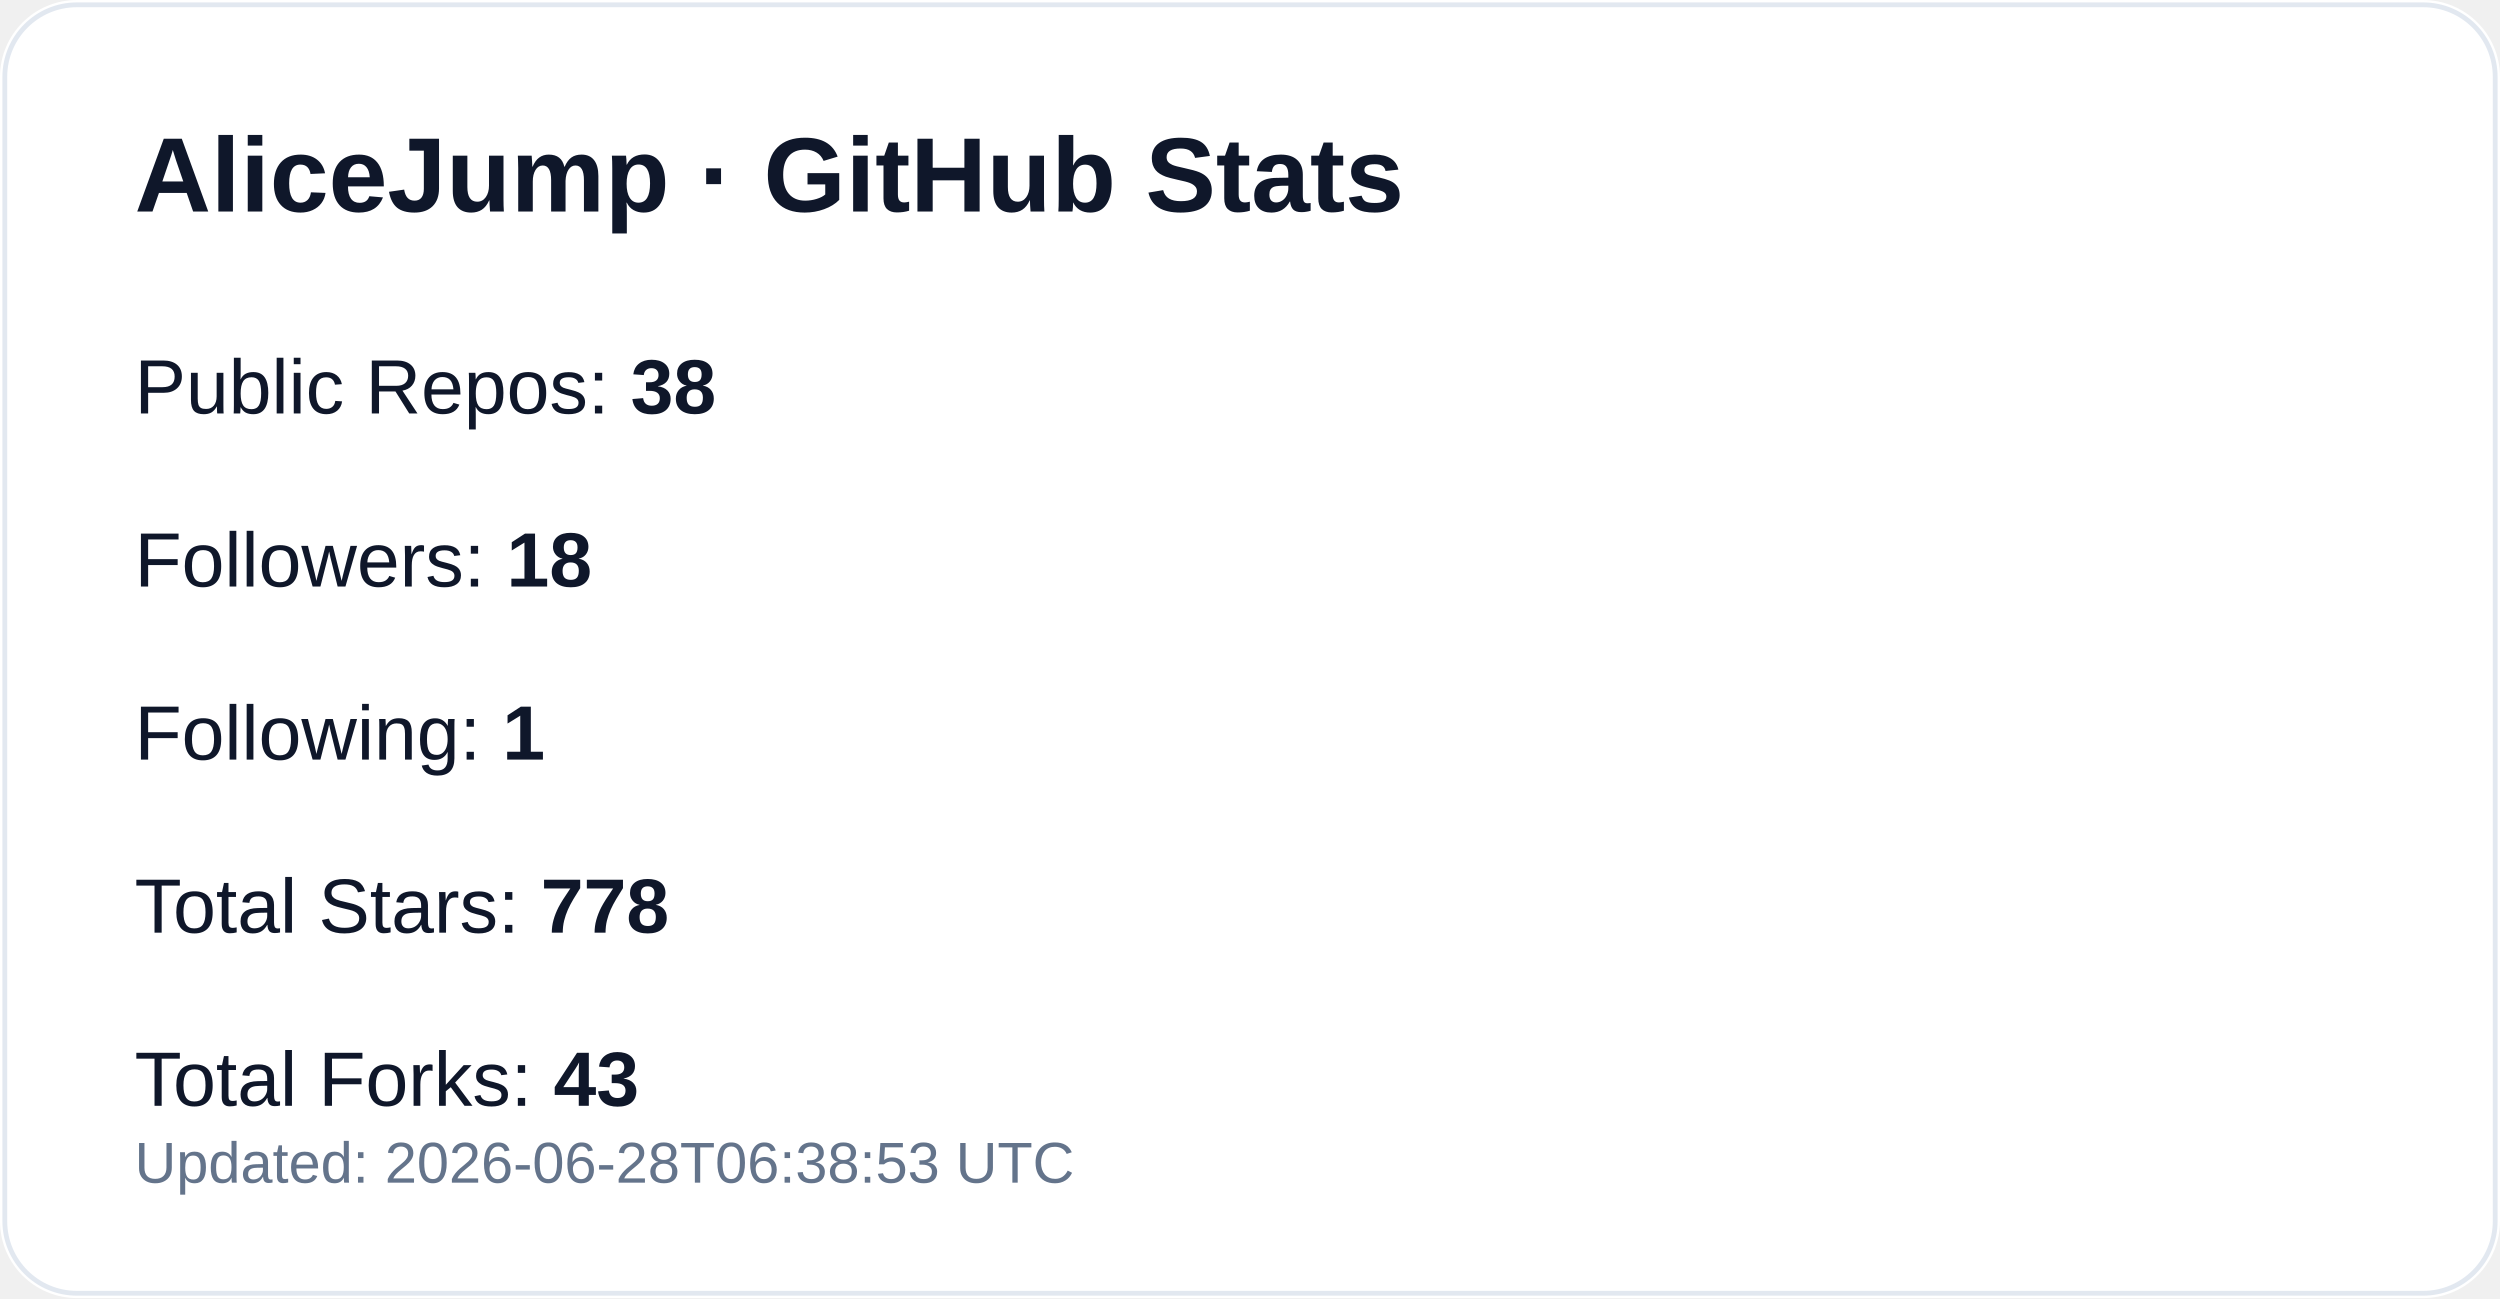
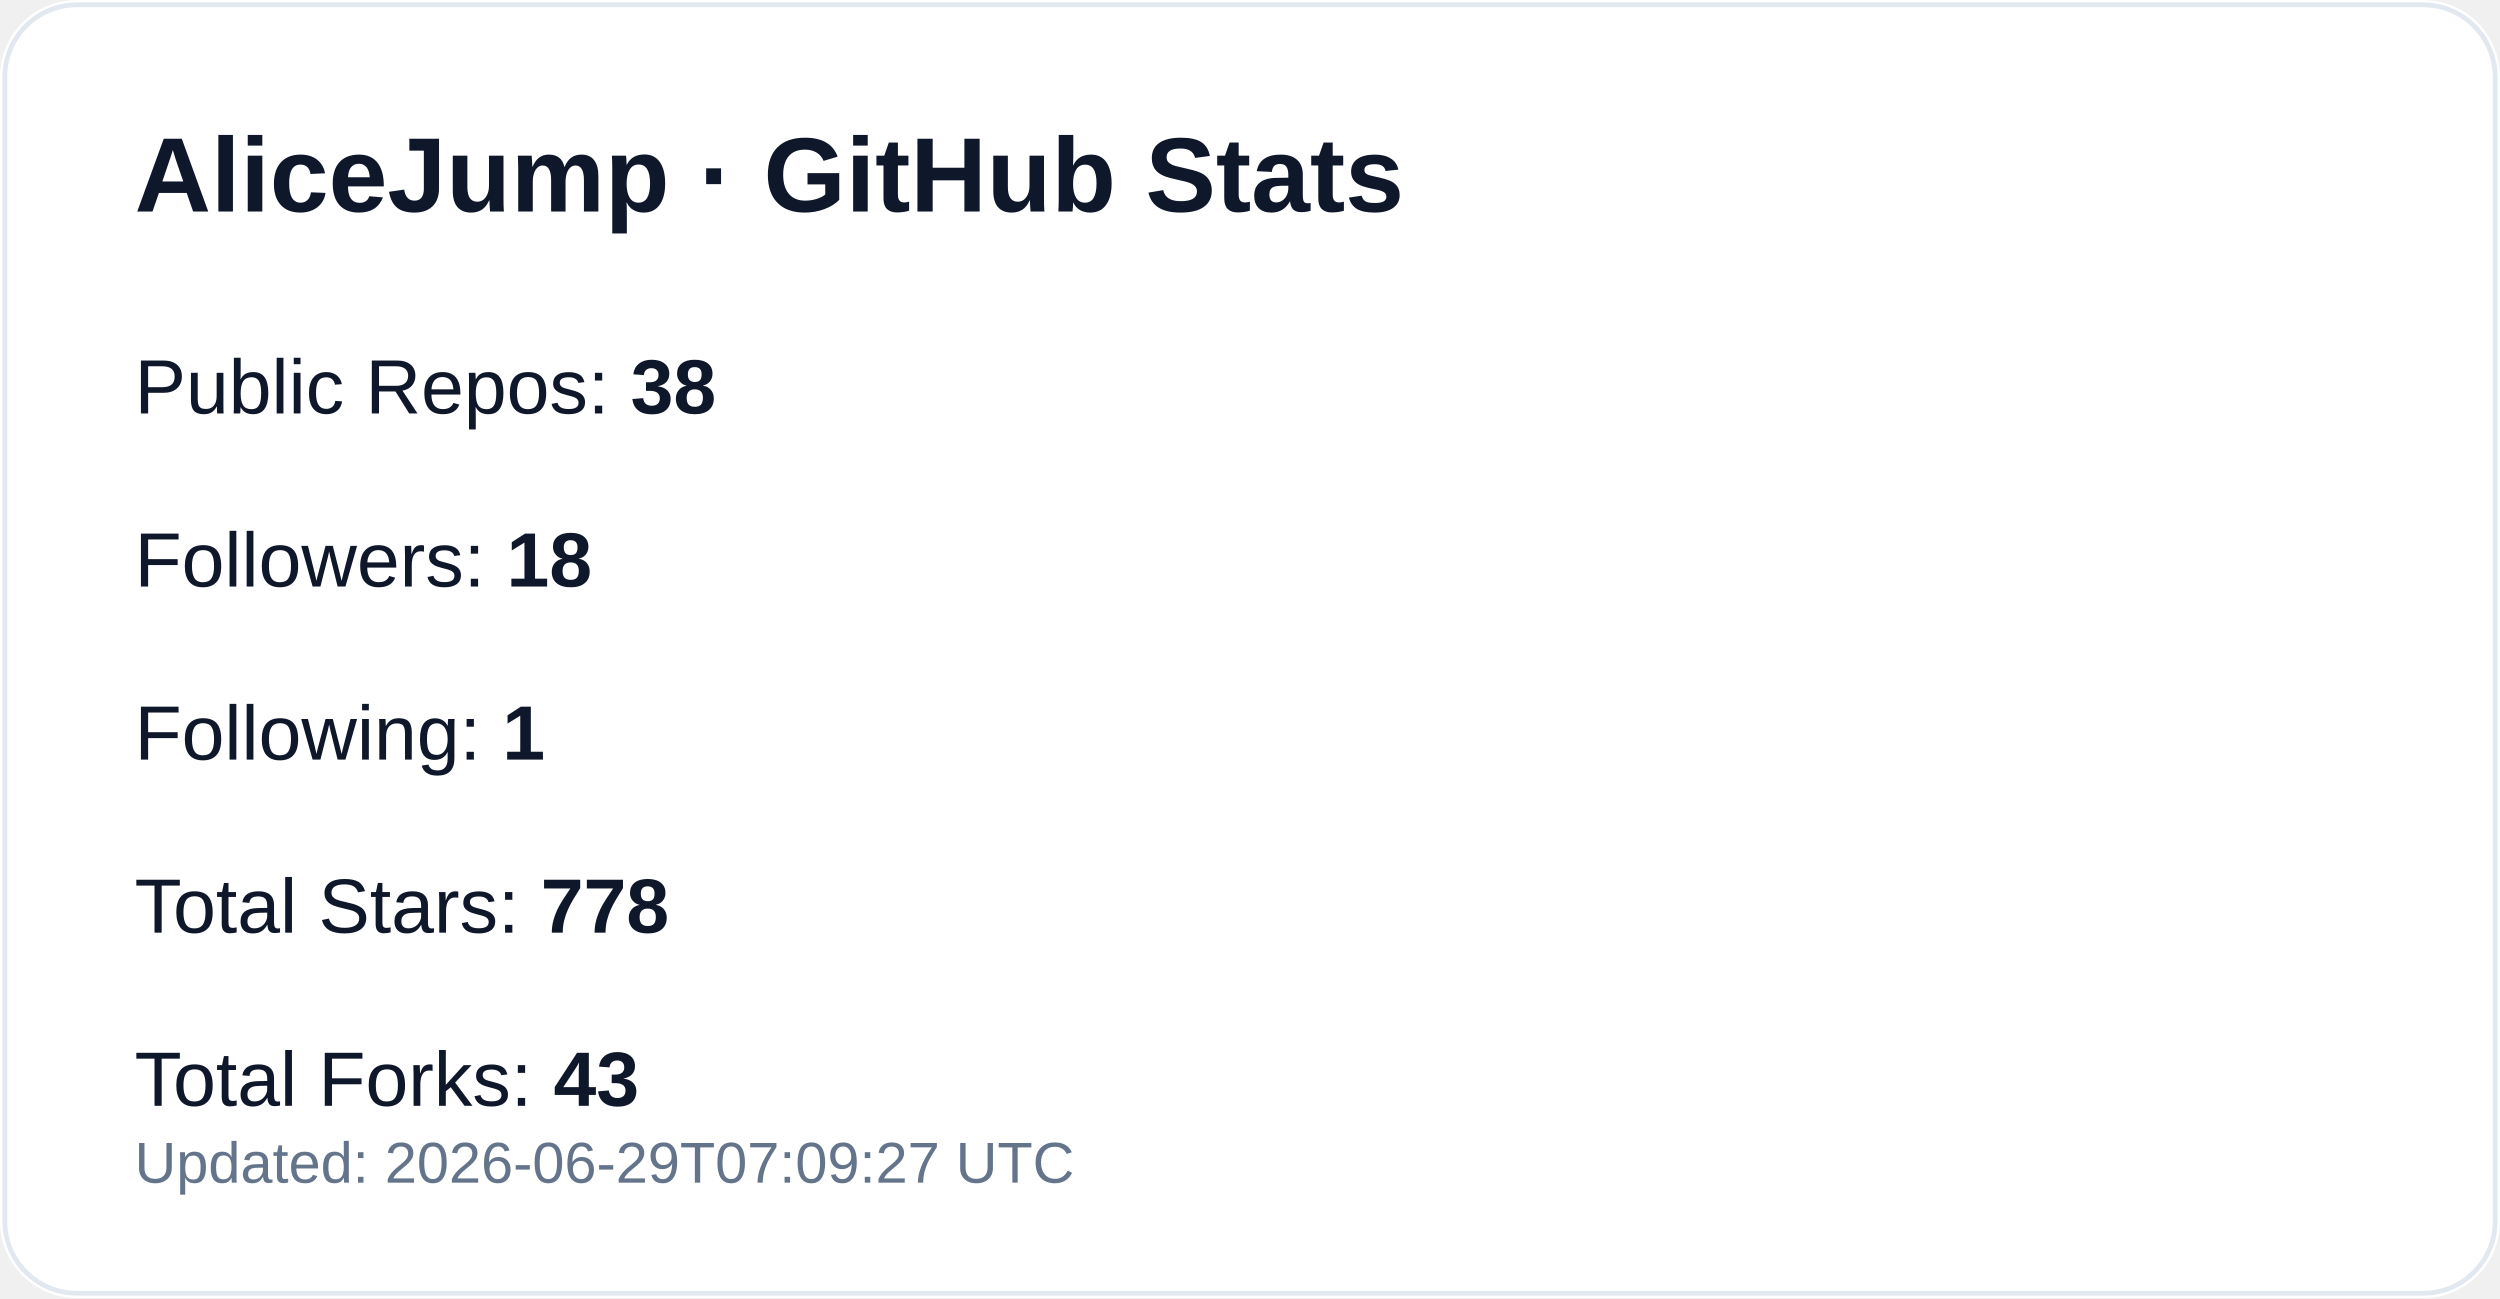
<svg xmlns="http://www.w3.org/2000/svg" width="520" height="270" viewBox="0 0 520 270" role="img" aria-label="GitHub profile stats for AliceJump">
  <rect width="520" height="270" rx="16" fill="#ffffff" />
  <rect x="1" y="1" width="518" height="268" rx="15" fill="none" stroke="#e2e8f0" />
  <text x="28" y="44" fill="#0f172a" font-size="22" font-weight="700" font-family="-apple-system,Segoe UI,Arial,sans-serif">AliceJump · GitHub Stats</text>
  <text x="28" y="86" fill="#0f172a" font-size="16" font-family="-apple-system,Segoe UI,Arial,sans-serif">Public Repos: <tspan font-weight="700">38</tspan>
  </text>
  <text x="28" y="122" fill="#0f172a" font-size="16" font-family="-apple-system,Segoe UI,Arial,sans-serif">Followers: <tspan font-weight="700">18</tspan>
  </text>
  <text x="28" y="158" fill="#0f172a" font-size="16" font-family="-apple-system,Segoe UI,Arial,sans-serif">Following: <tspan font-weight="700">1</tspan>
  </text>
  <text x="28" y="194" fill="#0f172a" font-size="16" font-family="-apple-system,Segoe UI,Arial,sans-serif">Total Stars: <tspan font-weight="700">778</tspan>
  </text>
  <text x="28" y="230" fill="#0f172a" font-size="16" font-family="-apple-system,Segoe UI,Arial,sans-serif">Total Forks: <tspan font-weight="700">43</tspan>
  </text>
-   <text x="28" y="246" fill="#64748b" font-size="12" font-family="-apple-system,Segoe UI,Arial,sans-serif">Updated: 2026-06-28T06:38:53 UTC</text>
+   <text x="28" y="246" fill="#64748b" font-size="12" font-family="-apple-system,Segoe UI,Arial,sans-serif">Updated: 2026-06-29T07:09:27 UTC</text>
</svg>
